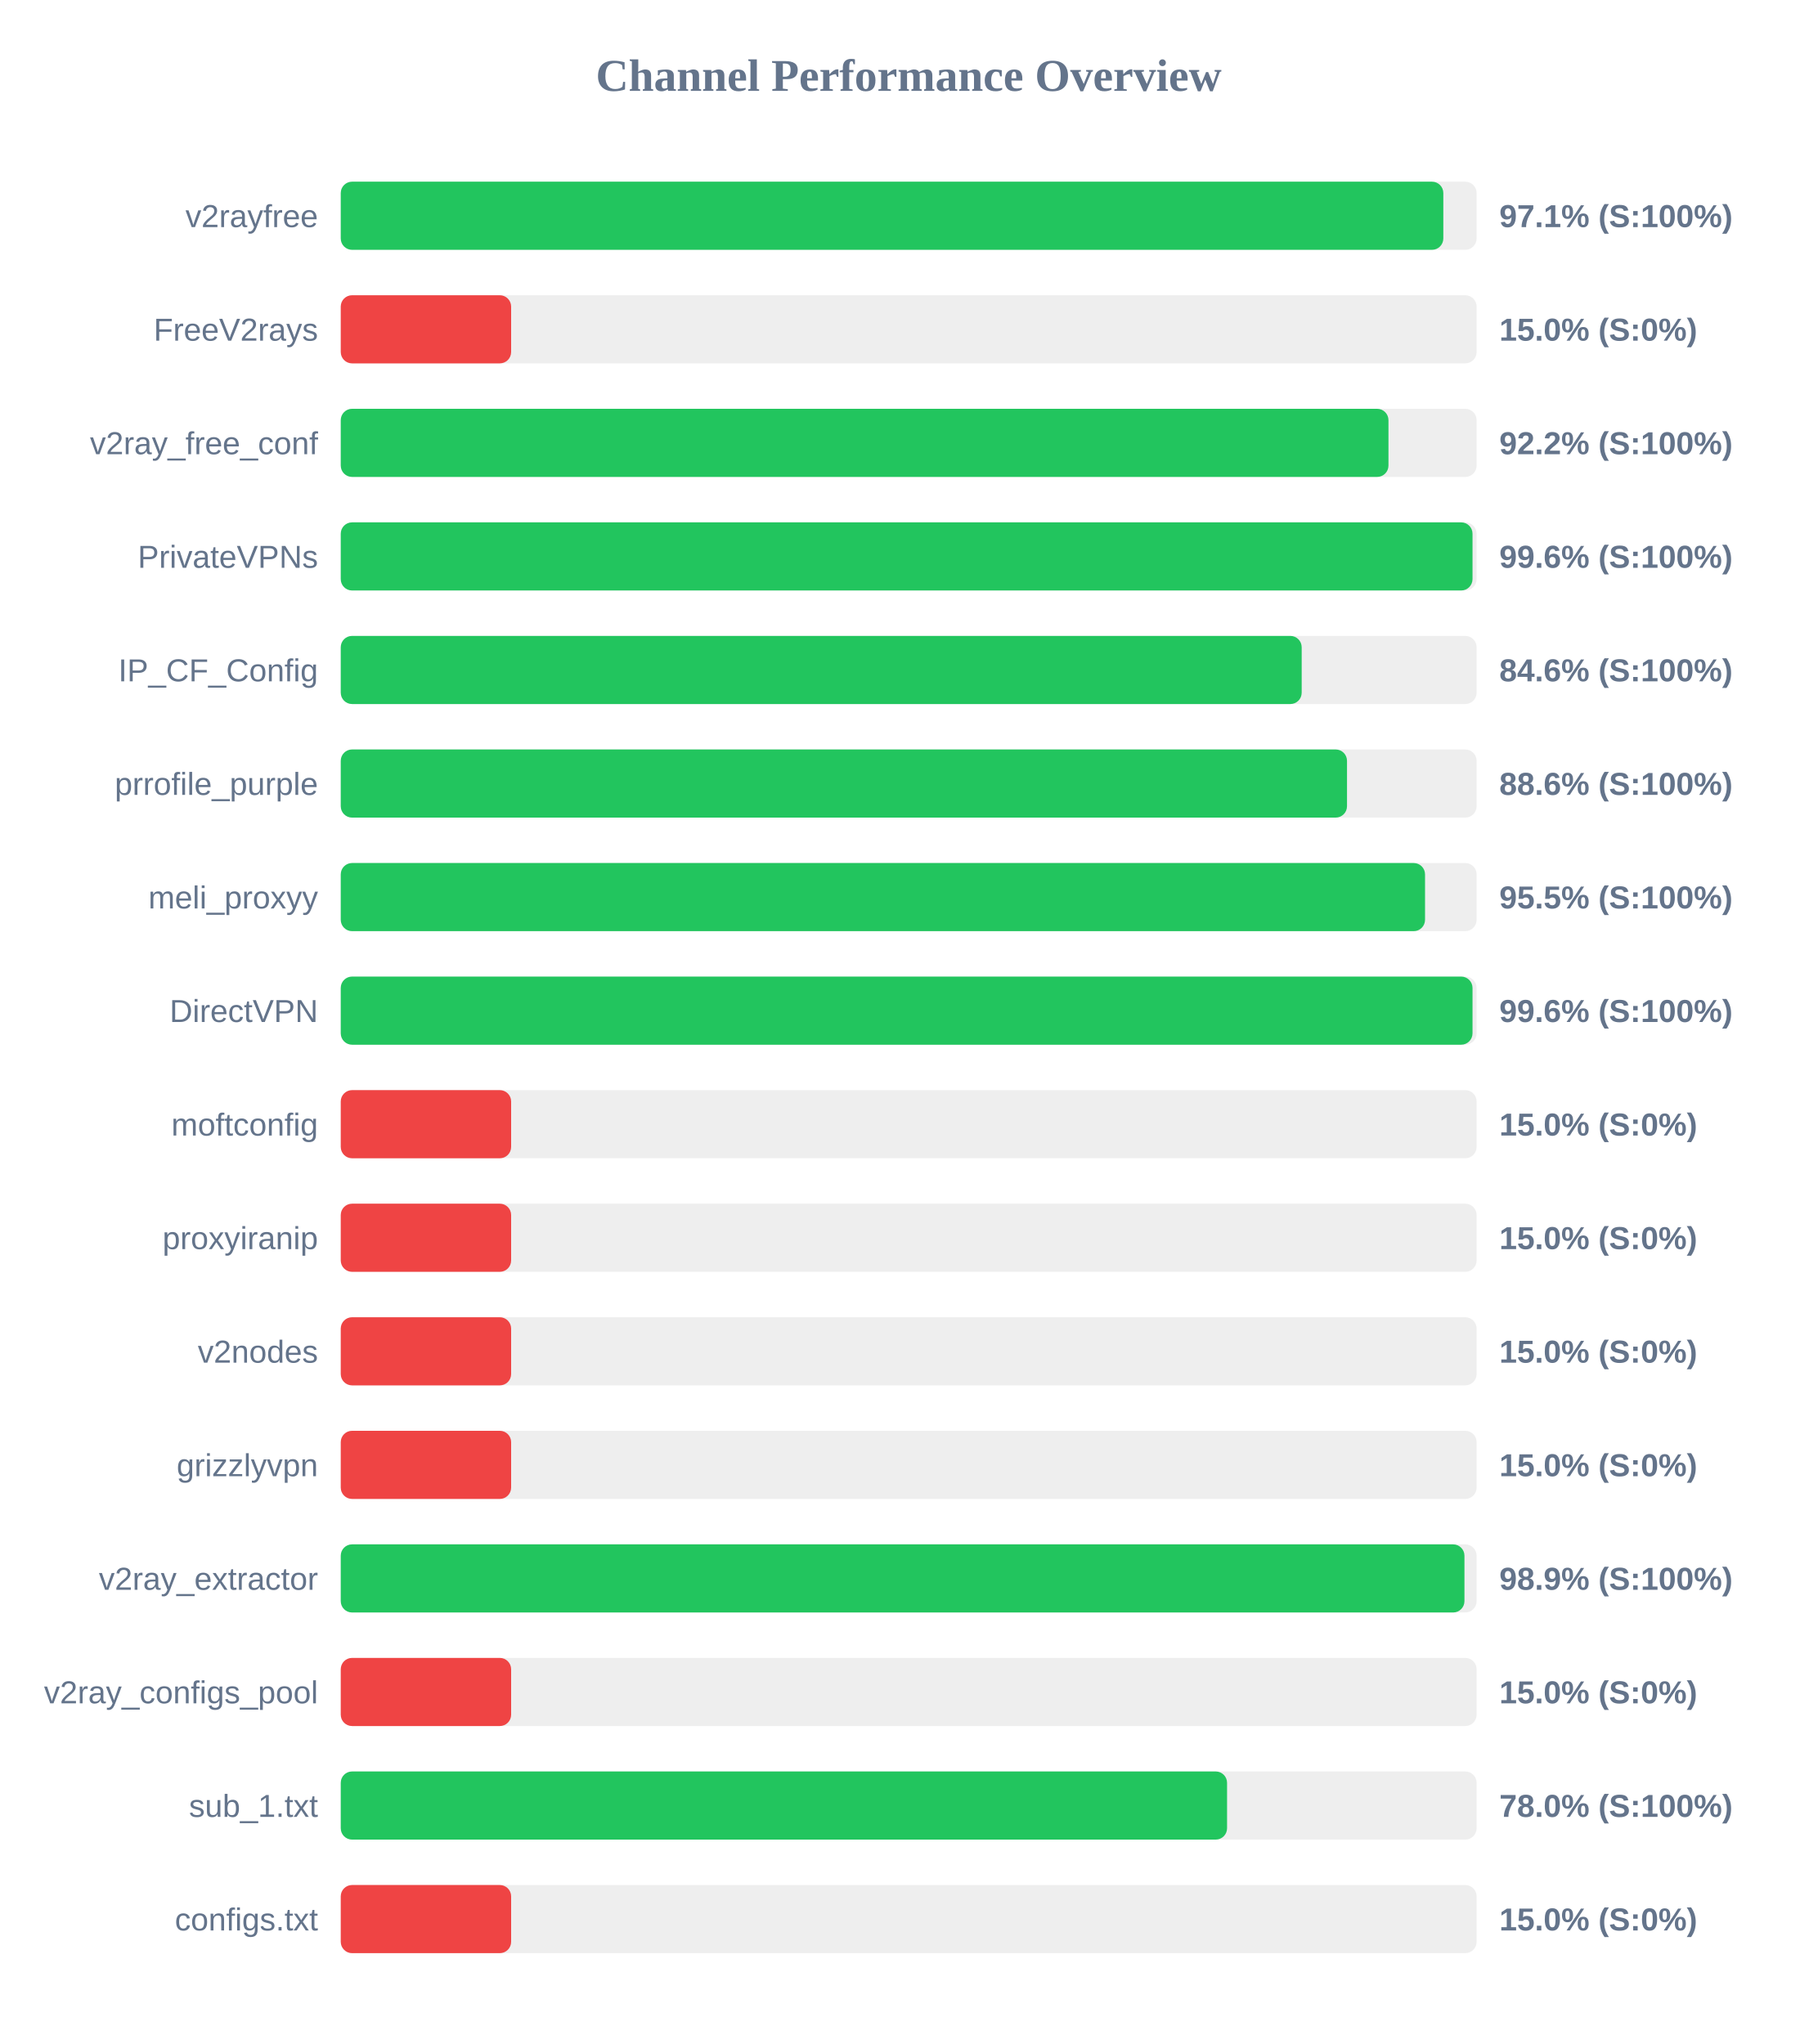
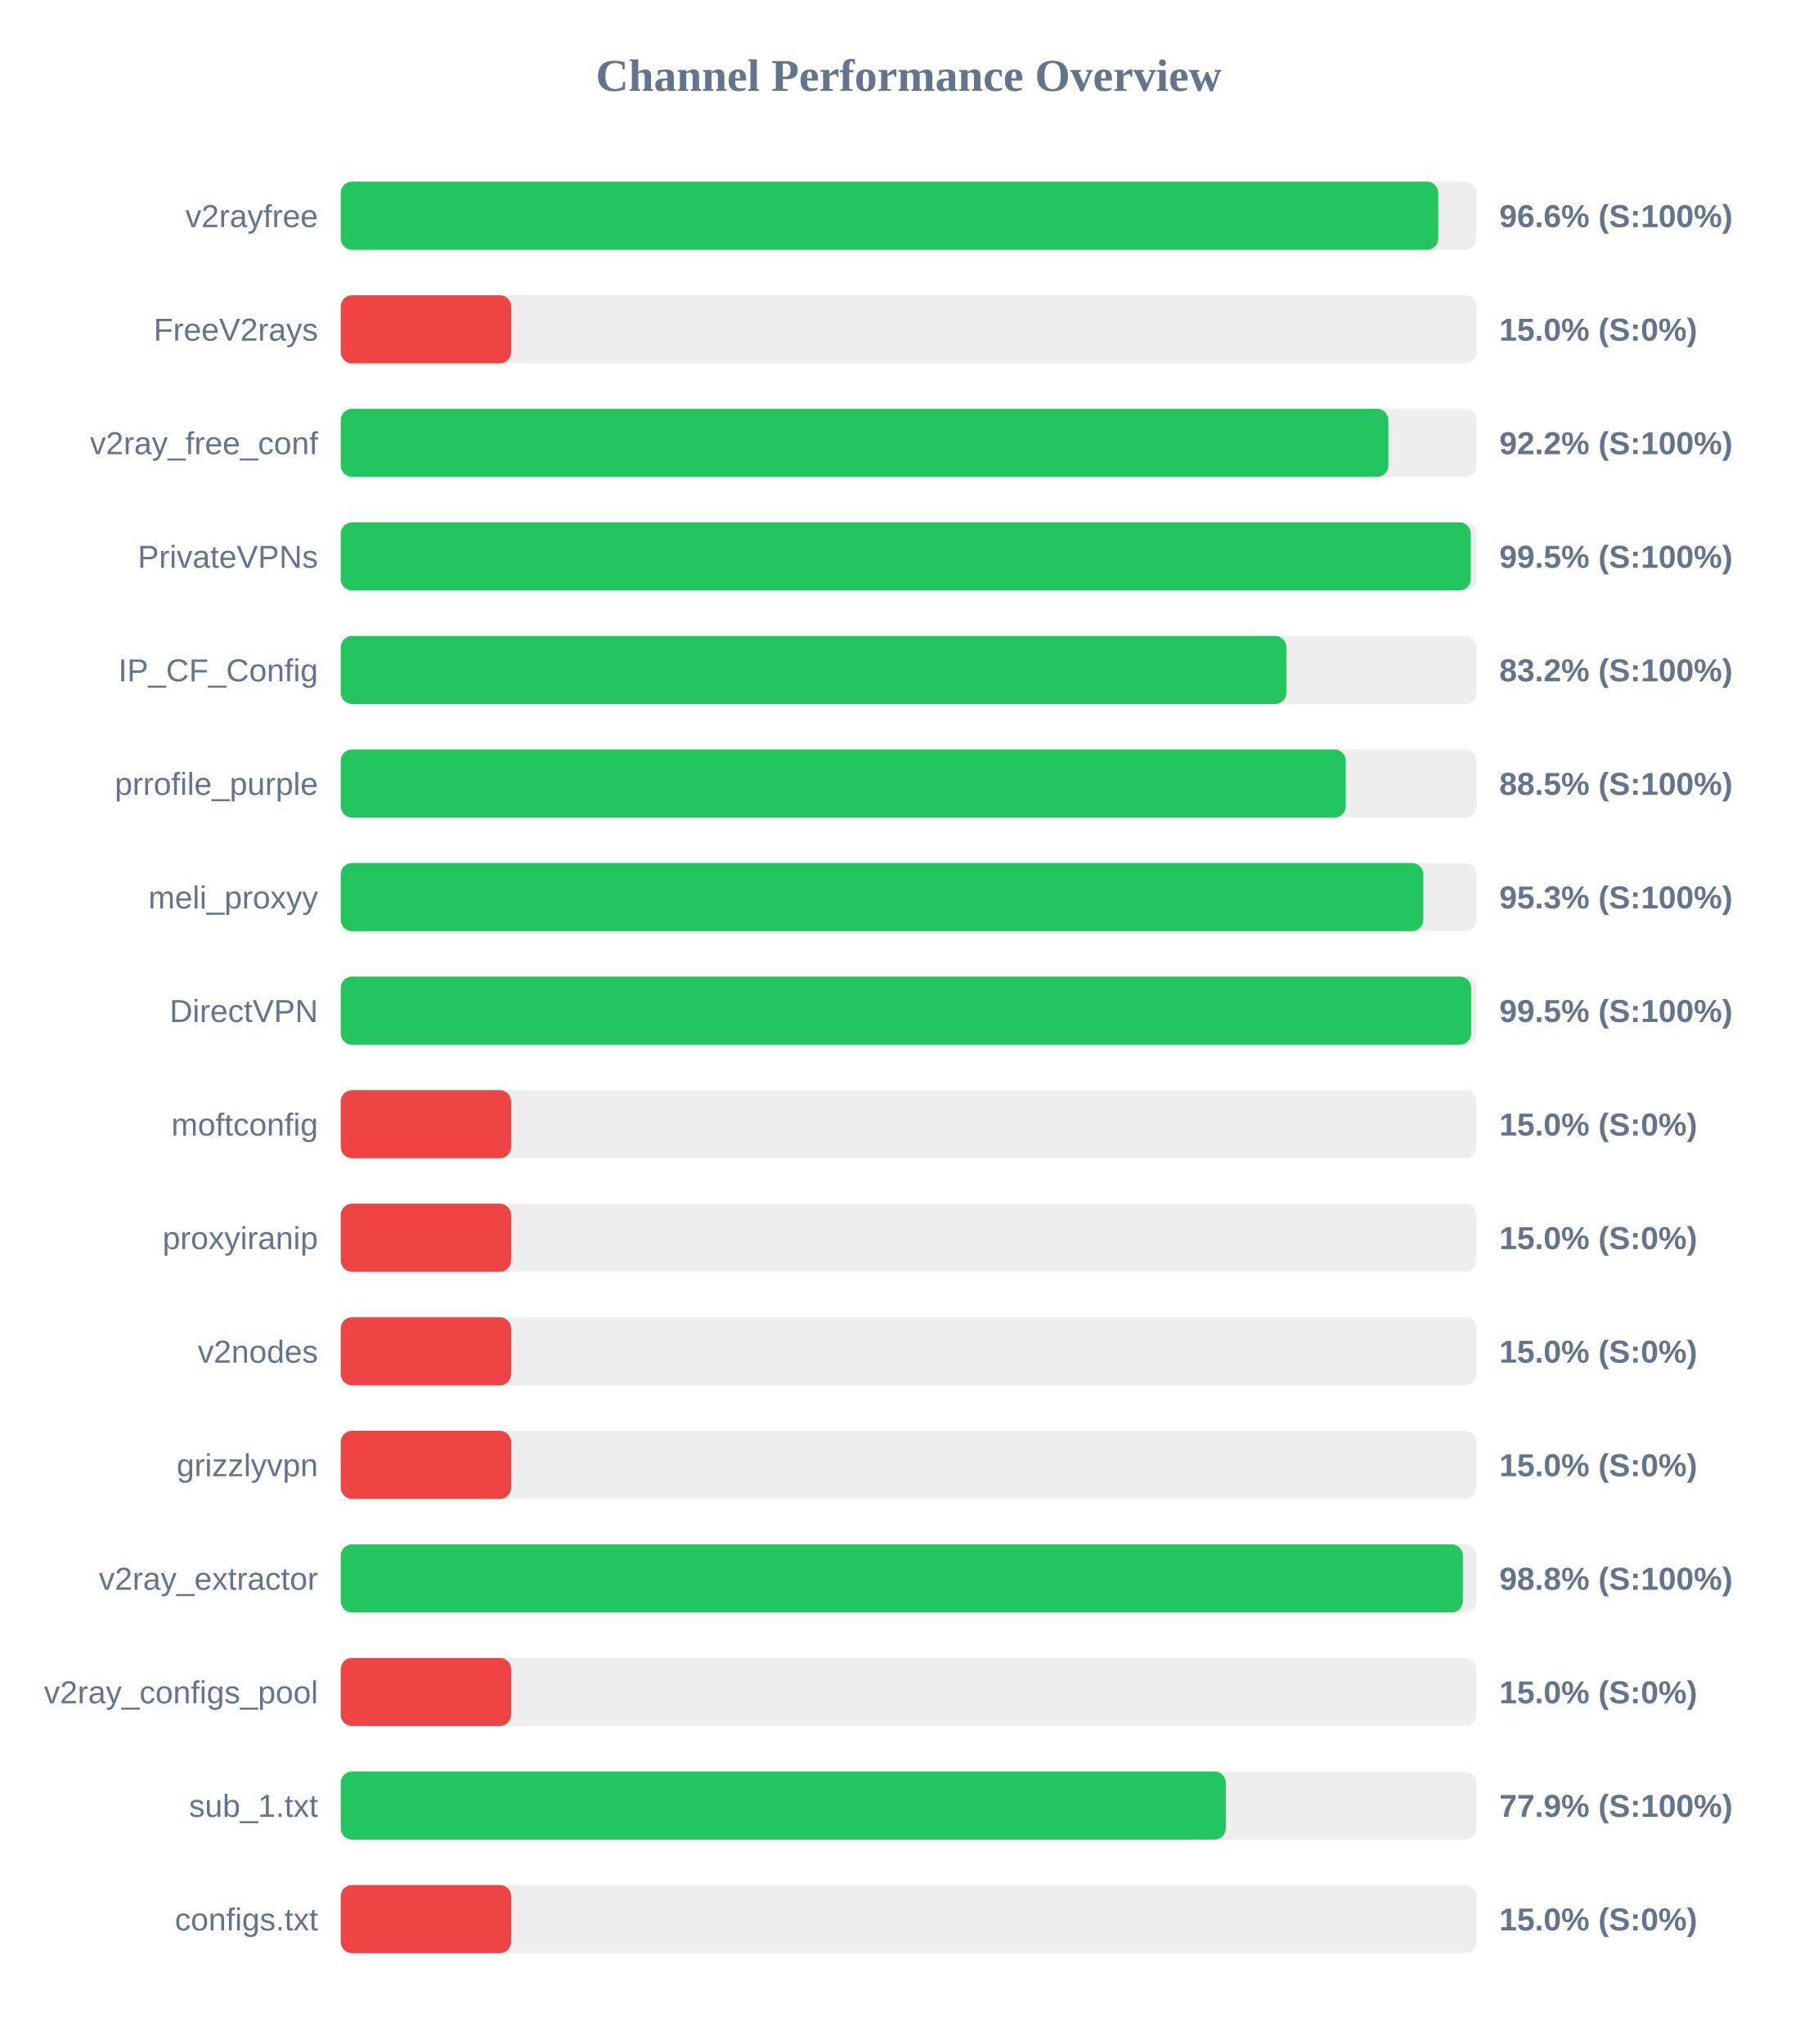
<svg xmlns="http://www.w3.org/2000/svg" width="800" height="900" version="1.1">
  <style>
        .row { font: 14px Arial; fill: #64748b; }
        .score { font: bold 14px Arial; fill: #64748b; }
    </style>
  <text x="400" y="40" text-anchor="middle" font-size="20px" font-weight="bold" fill="#64748b">Channel Performance Overview</text>
  <rect x="150" y="80" width="500" height="30" fill="#eee" rx="5" />
-   <rect x="150" y="80" width="485.35" height="30" fill="#22c55e" rx="5" />
+   <rect x="150" y="80" width="483.15" height="30" fill="#22c55e" rx="5" />
  <text x="140" y="100" text-anchor="end" class="row">v2rayfree</text>
-   <text x="660" y="100" text-anchor="start" class="score">97.1% (S:100%)</text>
+   <text x="660" y="100" text-anchor="start" class="score">96.6% (S:100%)</text>
  <rect x="150" y="130" width="500" height="30" fill="#eee" rx="5" />
  <rect x="150" y="130" width="75.0" height="30" fill="#ef4444" rx="5" />
  <text x="140" y="150" text-anchor="end" class="row">FreeV2rays</text>
  <text x="660" y="150" text-anchor="start" class="score">15.0% (S:0%)</text>
  <rect x="150" y="180" width="500" height="30" fill="#eee" rx="5" />
-   <rect x="150" y="180" width="461.2" height="30" fill="#22c55e" rx="5" />
+   <rect x="150" y="180" width="461.15" height="30" fill="#22c55e" rx="5" />
  <text x="140" y="200" text-anchor="end" class="row">v2ray_free_conf</text>
  <text x="660" y="200" text-anchor="start" class="score">92.2% (S:100%)</text>
  <rect x="150" y="230" width="500" height="30" fill="#eee" rx="5" />
-   <rect x="150" y="230" width="498.2" height="30" fill="#22c55e" rx="5" />
+   <rect x="150" y="230" width="497.45" height="30" fill="#22c55e" rx="5" />
  <text x="140" y="250" text-anchor="end" class="row">PrivateVPNs</text>
-   <text x="660" y="250" text-anchor="start" class="score">99.6% (S:100%)</text>
+   <text x="660" y="250" text-anchor="start" class="score">99.5% (S:100%)</text>
  <rect x="150" y="280" width="500" height="30" fill="#eee" rx="5" />
-   <rect x="150" y="280" width="423.0" height="30" fill="#22c55e" rx="5" />
+   <rect x="150" y="280" width="416.25" height="30" fill="#22c55e" rx="5" />
  <text x="140" y="300" text-anchor="end" class="row">IP_CF_Config</text>
-   <text x="660" y="300" text-anchor="start" class="score">84.6% (S:100%)</text>
+   <text x="660" y="300" text-anchor="start" class="score">83.2% (S:100%)</text>
  <rect x="150" y="330" width="500" height="30" fill="#eee" rx="5" />
-   <rect x="150" y="330" width="442.95" height="30" fill="#22c55e" rx="5" />
+   <rect x="150" y="330" width="442.4" height="30" fill="#22c55e" rx="5" />
  <text x="140" y="350" text-anchor="end" class="row">prrofile_purple</text>
-   <text x="660" y="350" text-anchor="start" class="score">88.6% (S:100%)</text>
+   <text x="660" y="350" text-anchor="start" class="score">88.5% (S:100%)</text>
  <rect x="150" y="380" width="500" height="30" fill="#eee" rx="5" />
-   <rect x="150" y="380" width="477.3" height="30" fill="#22c55e" rx="5" />
+   <rect x="150" y="380" width="476.55" height="30" fill="#22c55e" rx="5" />
  <text x="140" y="400" text-anchor="end" class="row">meli_proxyy</text>
-   <text x="660" y="400" text-anchor="start" class="score">95.5% (S:100%)</text>
+   <text x="660" y="400" text-anchor="start" class="score">95.3% (S:100%)</text>
  <rect x="150" y="430" width="500" height="30" fill="#eee" rx="5" />
-   <rect x="150" y="430" width="498.2" height="30" fill="#22c55e" rx="5" />
+   <rect x="150" y="430" width="497.6" height="30" fill="#22c55e" rx="5" />
  <text x="140" y="450" text-anchor="end" class="row">DirectVPN</text>
-   <text x="660" y="450" text-anchor="start" class="score">99.6% (S:100%)</text>
+   <text x="660" y="450" text-anchor="start" class="score">99.5% (S:100%)</text>
  <rect x="150" y="480" width="500" height="30" fill="#eee" rx="5" />
  <rect x="150" y="480" width="75.0" height="30" fill="#ef4444" rx="5" />
  <text x="140" y="500" text-anchor="end" class="row">moftconfig</text>
  <text x="660" y="500" text-anchor="start" class="score">15.0% (S:0%)</text>
  <rect x="150" y="530" width="500" height="30" fill="#eee" rx="5" />
  <rect x="150" y="530" width="75.0" height="30" fill="#ef4444" rx="5" />
  <text x="140" y="550" text-anchor="end" class="row">proxyiranip</text>
  <text x="660" y="550" text-anchor="start" class="score">15.0% (S:0%)</text>
  <rect x="150" y="580" width="500" height="30" fill="#eee" rx="5" />
  <rect x="150" y="580" width="75.0" height="30" fill="#ef4444" rx="5" />
  <text x="140" y="600" text-anchor="end" class="row">v2nodes</text>
  <text x="660" y="600" text-anchor="start" class="score">15.0% (S:0%)</text>
  <rect x="150" y="630" width="500" height="30" fill="#eee" rx="5" />
  <rect x="150" y="630" width="75.0" height="30" fill="#ef4444" rx="5" />
  <text x="140" y="650" text-anchor="end" class="row">grizzlyvpn</text>
  <text x="660" y="650" text-anchor="start" class="score">15.0% (S:0%)</text>
  <rect x="150" y="680" width="500" height="30" fill="#eee" rx="5" />
-   <rect x="150" y="680" width="494.65" height="30" fill="#22c55e" rx="5" />
+   <rect x="150" y="680" width="493.95" height="30" fill="#22c55e" rx="5" />
  <text x="140" y="700" text-anchor="end" class="row">v2ray_extractor</text>
-   <text x="660" y="700" text-anchor="start" class="score">98.9% (S:100%)</text>
+   <text x="660" y="700" text-anchor="start" class="score">98.8% (S:100%)</text>
  <rect x="150" y="730" width="500" height="30" fill="#eee" rx="5" />
  <rect x="150" y="730" width="75.0" height="30" fill="#ef4444" rx="5" />
  <text x="140" y="750" text-anchor="end" class="row">v2ray_configs_pool</text>
  <text x="660" y="750" text-anchor="start" class="score">15.0% (S:0%)</text>
  <rect x="150" y="780" width="500" height="30" fill="#eee" rx="5" />
-   <rect x="150" y="780" width="390.15" height="30" fill="#22c55e" rx="5" />
+   <rect x="150" y="780" width="389.6" height="30" fill="#22c55e" rx="5" />
  <text x="140" y="800" text-anchor="end" class="row">sub_1.txt</text>
-   <text x="660" y="800" text-anchor="start" class="score">78.0% (S:100%)</text>
+   <text x="660" y="800" text-anchor="start" class="score">77.9% (S:100%)</text>
  <rect x="150" y="830" width="500" height="30" fill="#eee" rx="5" />
  <rect x="150" y="830" width="75.0" height="30" fill="#ef4444" rx="5" />
  <text x="140" y="850" text-anchor="end" class="row">configs.txt</text>
  <text x="660" y="850" text-anchor="start" class="score">15.0% (S:0%)</text>
</svg>
